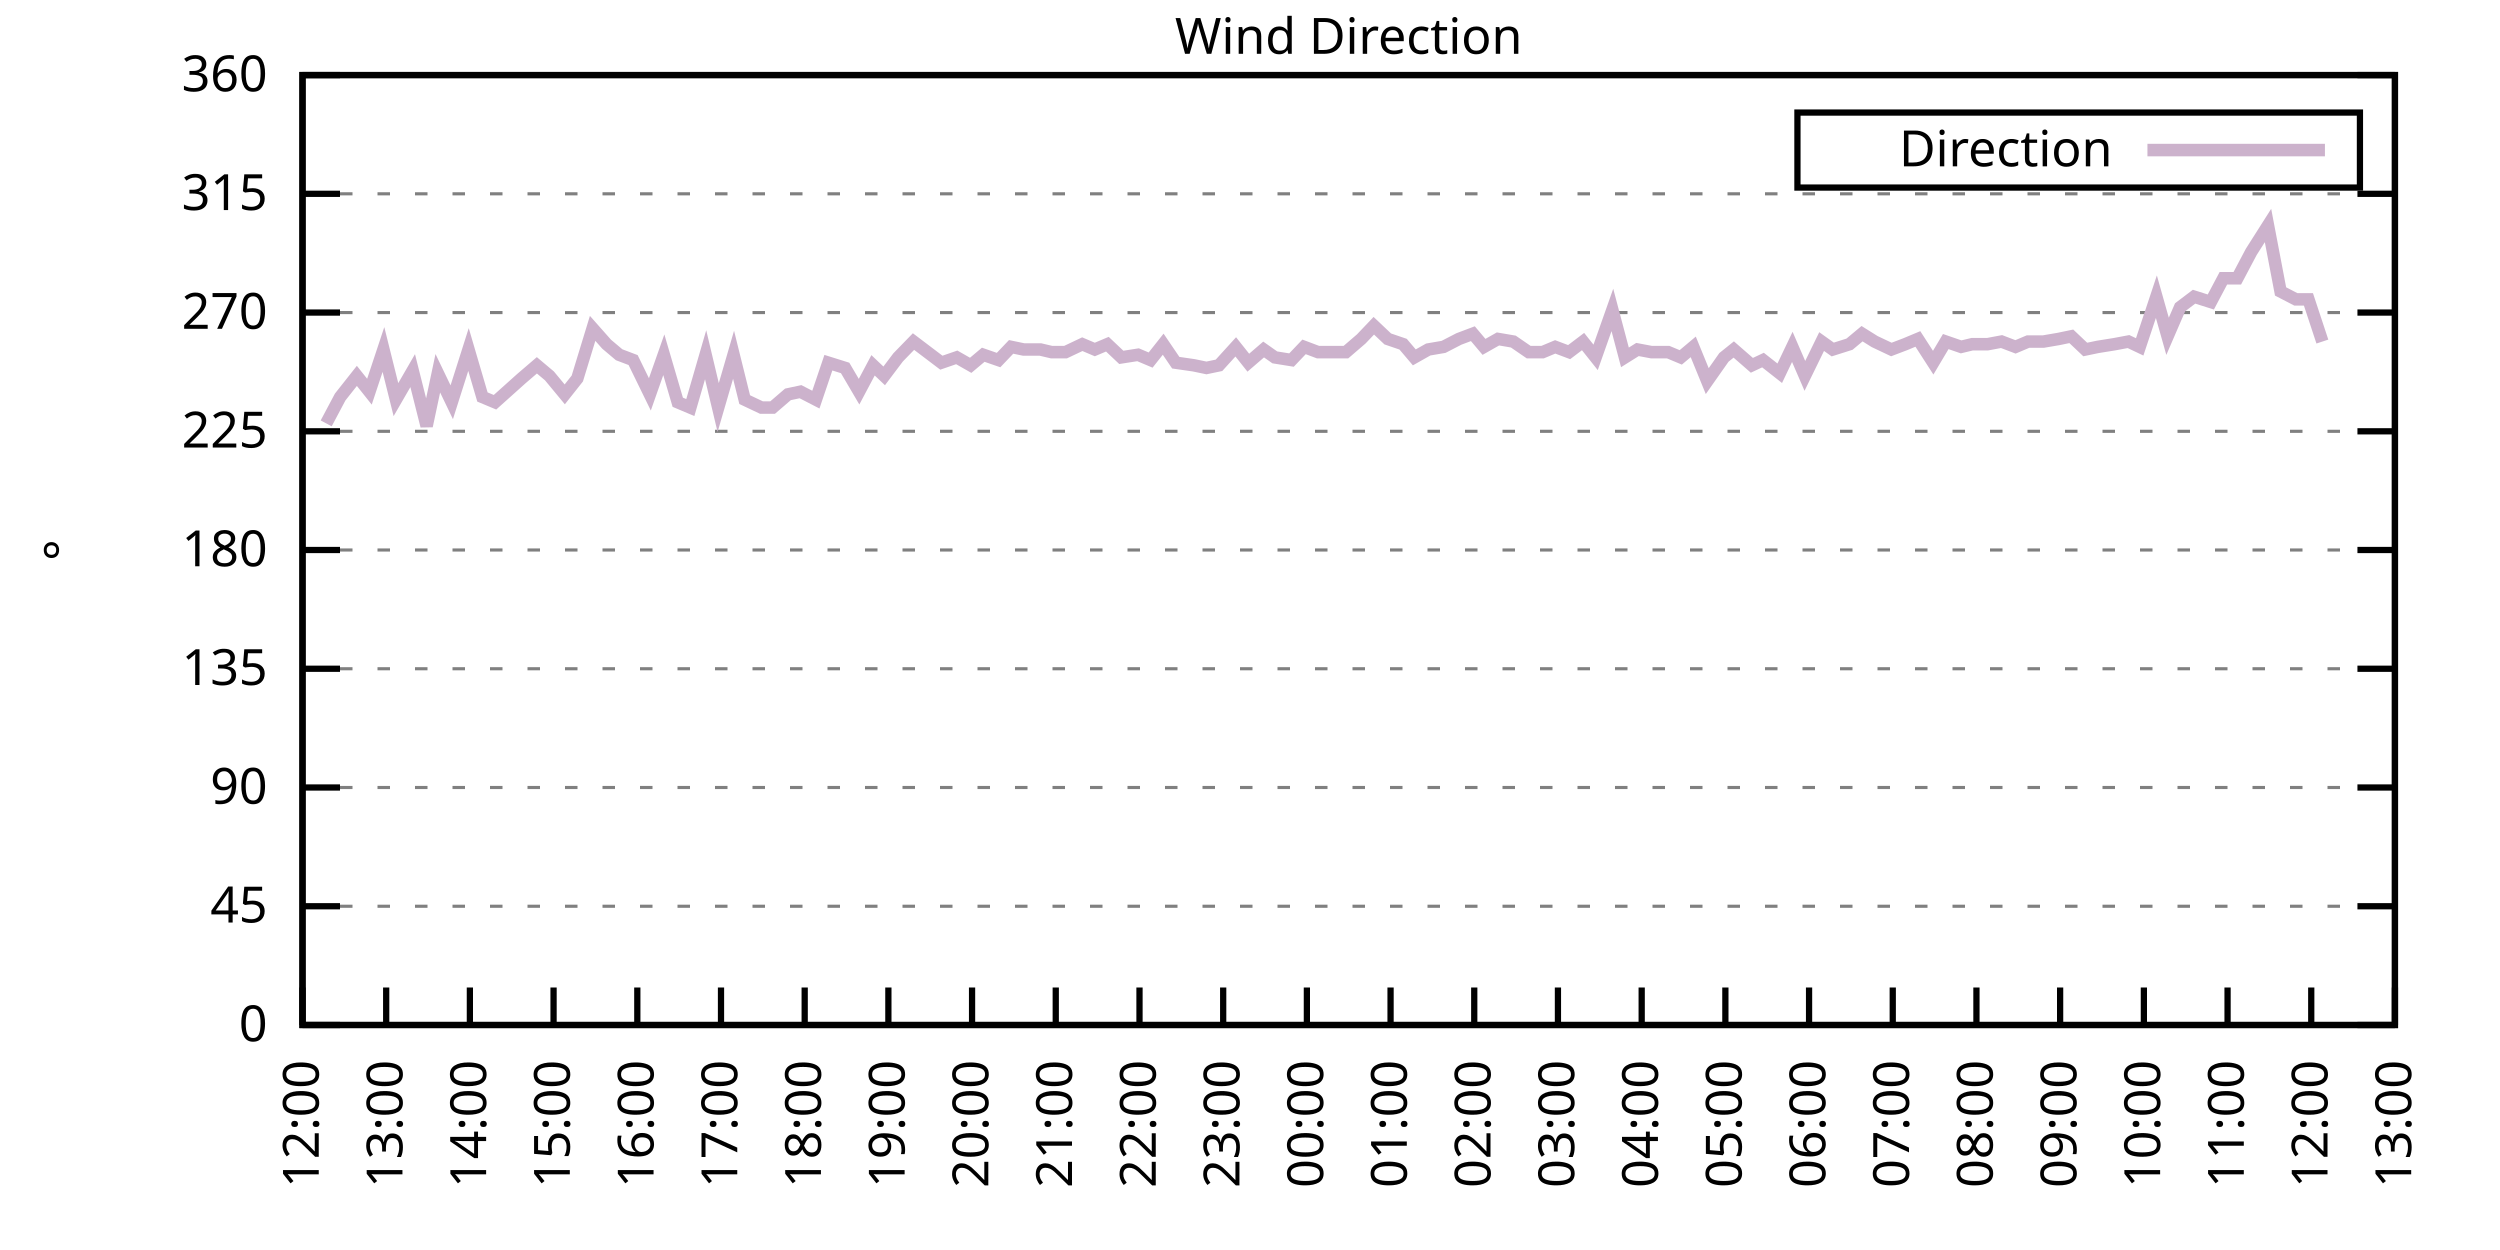
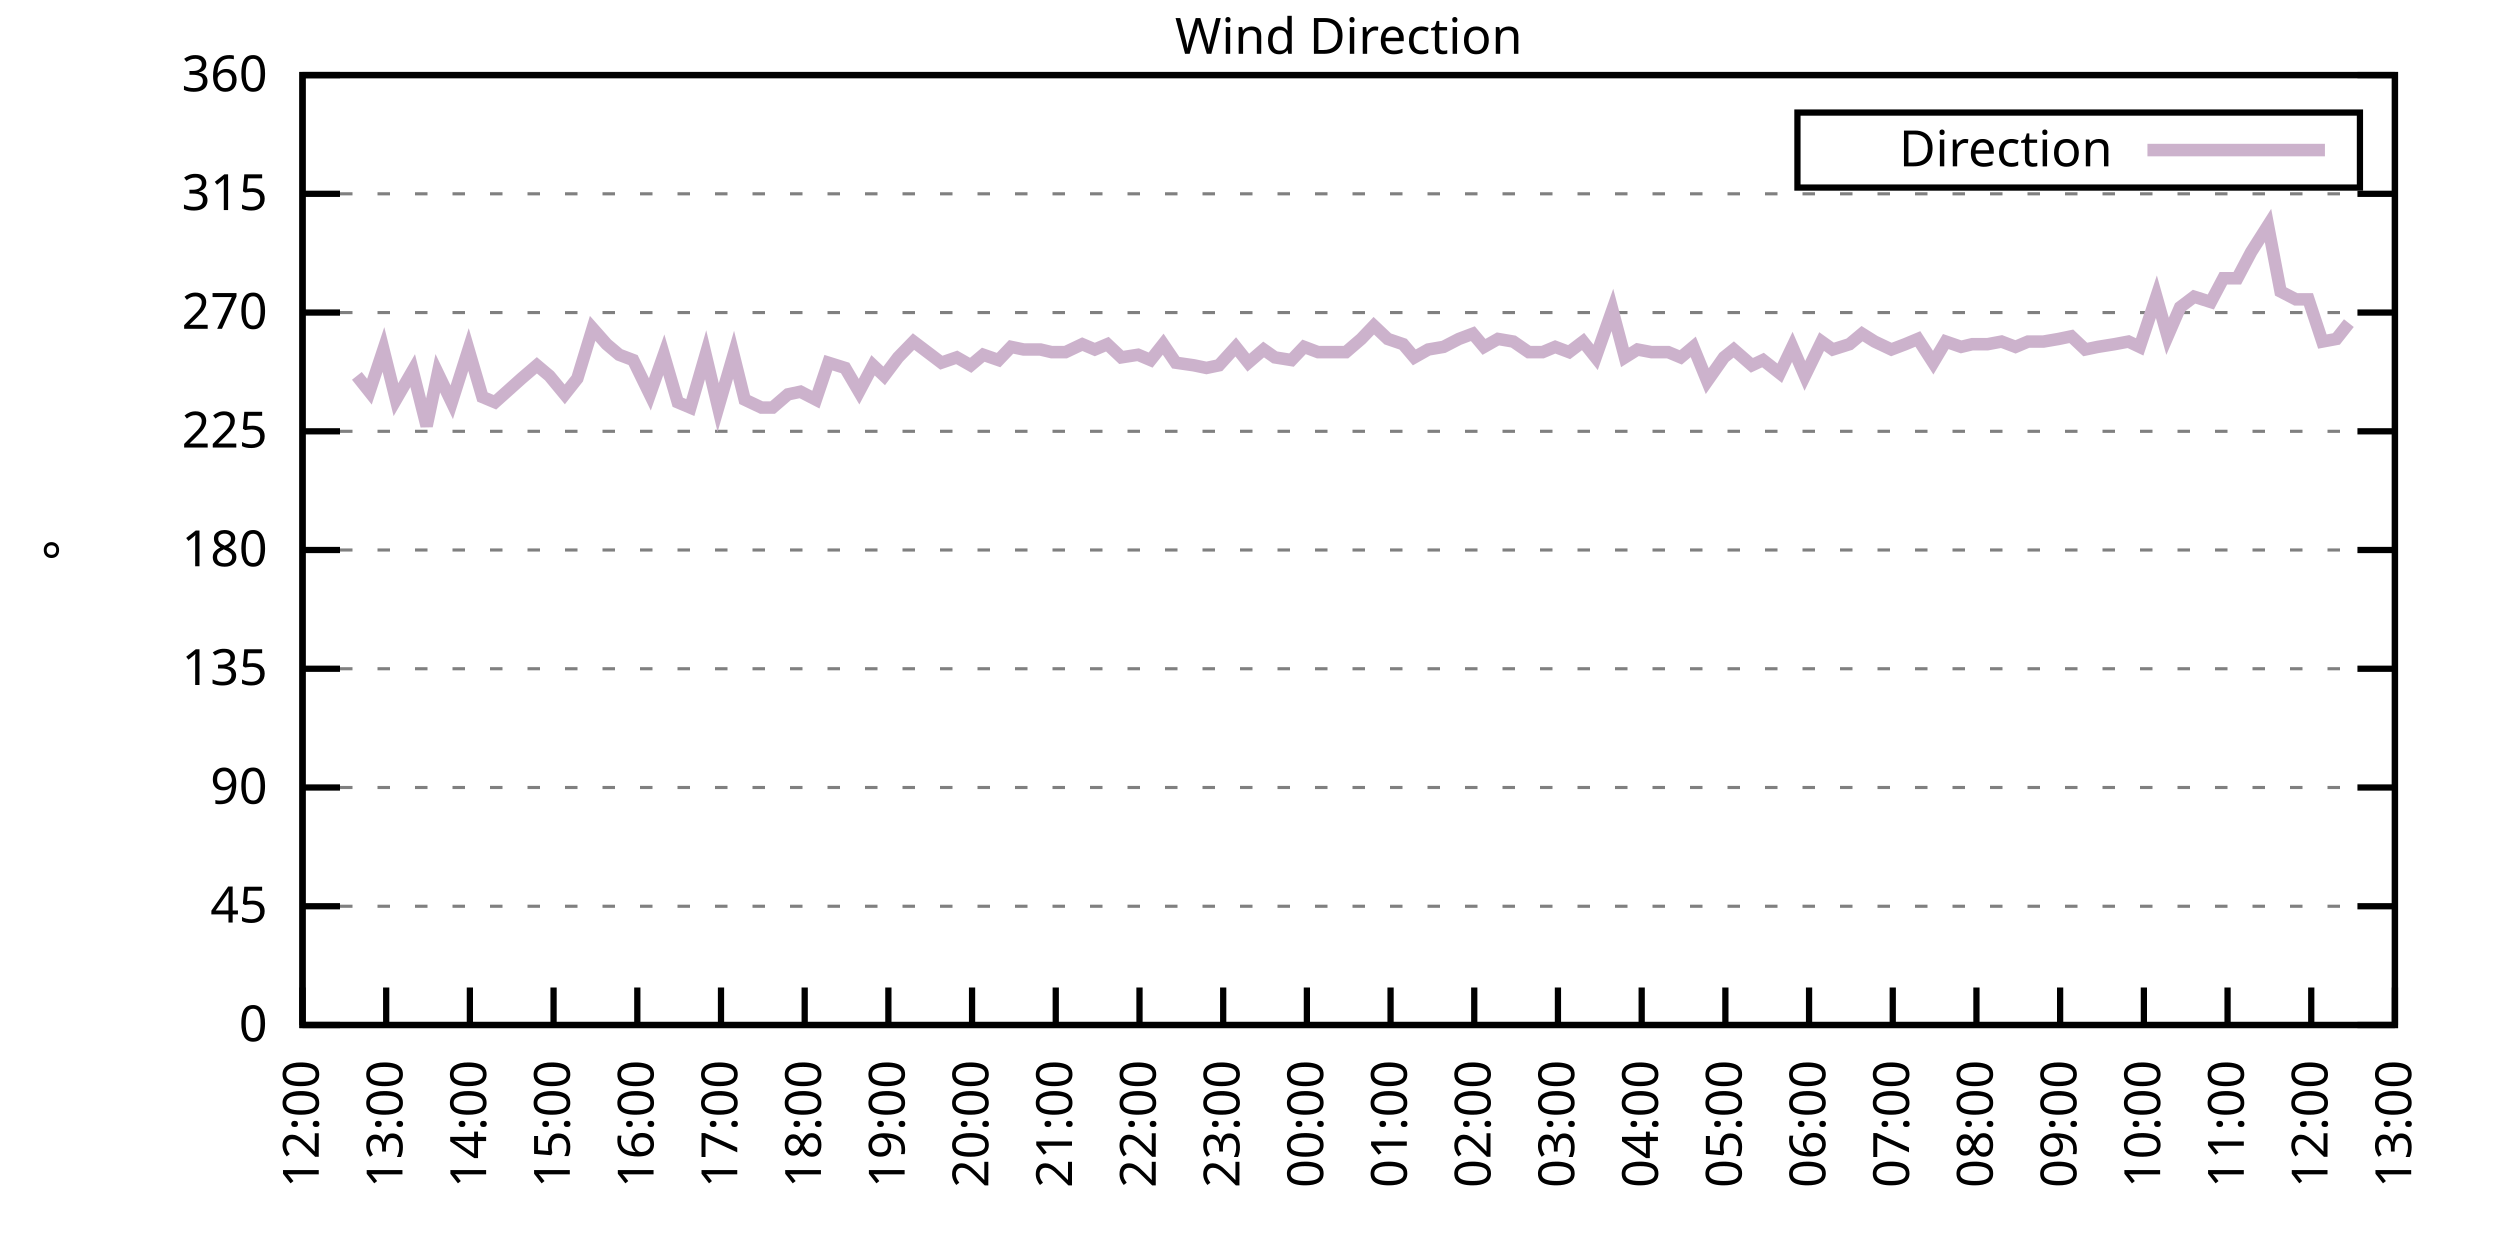
<svg xmlns="http://www.w3.org/2000/svg" xmlns:xlink="http://www.w3.org/1999/xlink" width="400" height="200" viewBox="0 0 400 200">
  <g id="gnuplot_canvas">
    <rect x="0" y="0" width="400" height="200" fill="none" />
    <defs>
      <circle id="gpDot" r="0.5" stroke-width="0.5" stroke="currentColor" />
      <path id="gpPt0" stroke-width="0.333" stroke="currentColor" d="M-1,0 h2 M0,-1 v2" />
      <path id="gpPt1" stroke-width="0.333" stroke="currentColor" d="M-1,-1 L1,1 M1,-1 L-1,1" />
      <path id="gpPt2" stroke-width="0.333" stroke="currentColor" d="M-1,0 L1,0 M0,-1 L0,1 M-1,-1 L1,1 M-1,1 L1,-1" />
      <rect id="gpPt3" stroke-width="0.333" stroke="currentColor" x="-1" y="-1" width="2" height="2" />
      <rect id="gpPt4" stroke-width="0.333" stroke="currentColor" fill="currentColor" x="-1" y="-1" width="2" height="2" />
      <circle id="gpPt5" stroke-width="0.333" stroke="currentColor" cx="0" cy="0" r="1" />
      <use xlink:href="#gpPt5" id="gpPt6" fill="currentColor" stroke="none" />
      <path id="gpPt7" stroke-width="0.333" stroke="currentColor" d="M0,-1.33 L-1.33,0.67 L1.33,0.67 z" />
      <use xlink:href="#gpPt7" id="gpPt8" fill="currentColor" stroke="none" />
      <use xlink:href="#gpPt7" id="gpPt9" stroke="currentColor" transform="rotate(180)" />
      <use xlink:href="#gpPt9" id="gpPt10" fill="currentColor" stroke="none" />
      <use xlink:href="#gpPt3" id="gpPt11" stroke="currentColor" transform="rotate(45)" />
      <use xlink:href="#gpPt11" id="gpPt12" fill="currentColor" stroke="none" />
      <path id="gpPt13" stroke-width="0.333" stroke="currentColor" d="M0,1.330 L1.265,0.411 L0.782,-1.067 L-0.782,-1.076 L-1.265,0.411 z" />
      <use xlink:href="#gpPt13" id="gpPt14" fill="currentColor" stroke="none" />
      <filter id="textbox" filterUnits="objectBoundingBox" x="0" y="0" height="1" width="1">
        <feFlood flood-color="white" flood-opacity="1" result="bgnd" />
        <feComposite in="SourceGraphic" in2="bgnd" operator="atop" />
      </filter>
      <filter id="greybox" filterUnits="objectBoundingBox" x="0" y="0" height="1" width="1">
        <feFlood flood-color="lightgrey" flood-opacity="1" result="grey" />
        <feComposite in="SourceGraphic" in2="grey" operator="atop" />
      </filter>
    </defs>
    <g fill="none" color="white" stroke="currentColor" stroke-width="1.00" stroke-linecap="butt" stroke-linejoin="miter">
</g>
    <g fill="none" color="black" stroke="currentColor" stroke-width="1.00" stroke-linecap="butt" stroke-linejoin="miter">
      <g stroke="none" shape-rendering="crispEdges">
        <polygon fill="rgb(255, 255, 255)" points="48.40,164.00 383.18,164.00 383.18,12.02 48.40,12.02 " />
      </g>
    </g>
    <g fill="none" color="black" stroke="currentColor" stroke-width="1.00" stroke-linecap="butt" stroke-linejoin="miter">
</g>
    <g fill="none" color="black" stroke="black" stroke-width="0.50" stroke-linecap="butt" stroke-linejoin="miter">
</g>
    <g fill="none" color="gray" stroke="currentColor" stroke-width="0.50" stroke-linecap="butt" stroke-linejoin="miter">
      <path stroke="gray" stroke-dasharray="2,4" class="gridline" d="M48.40,164.00 L383.19,164.00  " />
    </g>
    <g fill="none" color="gray" stroke="gray" stroke-width="1.00" stroke-linecap="butt" stroke-linejoin="miter">
</g>
    <g fill="none" color="black" stroke="currentColor" stroke-width="1.00" stroke-linecap="butt" stroke-linejoin="miter">
      <path stroke="black" d="M48.40,164.00 L54.40,164.00 M383.19,164.00 L377.19,164.00  " />
      <g transform="translate(42.80,166.60)" stroke="none" fill="black" font-family="Sans" font-size="8.00" text-anchor="end">
        <text>
          <tspan font-family="Sans"> 0</tspan>
        </text>
      </g>
    </g>
    <g fill="none" color="black" stroke="currentColor" stroke-width="1.00" stroke-linecap="butt" stroke-linejoin="miter">
</g>
    <g fill="none" color="black" stroke="black" stroke-width="0.50" stroke-linecap="butt" stroke-linejoin="miter">
</g>
    <g fill="none" color="gray" stroke="currentColor" stroke-width="0.50" stroke-linecap="butt" stroke-linejoin="miter">
      <path stroke="gray" stroke-dasharray="2,4" class="gridline" d="M48.40,145.00 L383.19,145.00  " />
    </g>
    <g fill="none" color="gray" stroke="gray" stroke-width="1.00" stroke-linecap="butt" stroke-linejoin="miter">
</g>
    <g fill="none" color="black" stroke="currentColor" stroke-width="1.00" stroke-linecap="butt" stroke-linejoin="miter">
      <path stroke="black" d="M48.40,145.00 L54.40,145.00 M383.19,145.00 L377.19,145.00  " />
      <g transform="translate(42.80,147.60)" stroke="none" fill="black" font-family="Sans" font-size="8.00" text-anchor="end">
        <text>
          <tspan font-family="Sans"> 45</tspan>
        </text>
      </g>
    </g>
    <g fill="none" color="black" stroke="currentColor" stroke-width="1.00" stroke-linecap="butt" stroke-linejoin="miter">
</g>
    <g fill="none" color="black" stroke="black" stroke-width="0.50" stroke-linecap="butt" stroke-linejoin="miter">
</g>
    <g fill="none" color="gray" stroke="currentColor" stroke-width="0.50" stroke-linecap="butt" stroke-linejoin="miter">
      <path stroke="gray" stroke-dasharray="2,4" class="gridline" d="M48.40,126.00 L383.19,126.00  " />
    </g>
    <g fill="none" color="gray" stroke="gray" stroke-width="1.00" stroke-linecap="butt" stroke-linejoin="miter">
</g>
    <g fill="none" color="black" stroke="currentColor" stroke-width="1.00" stroke-linecap="butt" stroke-linejoin="miter">
      <path stroke="black" d="M48.40,126.00 L54.40,126.00 M383.19,126.00 L377.19,126.00  " />
      <g transform="translate(42.80,128.60)" stroke="none" fill="black" font-family="Sans" font-size="8.00" text-anchor="end">
        <text>
          <tspan font-family="Sans"> 90</tspan>
        </text>
      </g>
    </g>
    <g fill="none" color="black" stroke="currentColor" stroke-width="1.00" stroke-linecap="butt" stroke-linejoin="miter">
</g>
    <g fill="none" color="black" stroke="black" stroke-width="0.50" stroke-linecap="butt" stroke-linejoin="miter">
</g>
    <g fill="none" color="gray" stroke="currentColor" stroke-width="0.50" stroke-linecap="butt" stroke-linejoin="miter">
      <path stroke="gray" stroke-dasharray="2,4" class="gridline" d="M48.40,107.00 L383.19,107.00  " />
    </g>
    <g fill="none" color="gray" stroke="gray" stroke-width="1.00" stroke-linecap="butt" stroke-linejoin="miter">
</g>
    <g fill="none" color="black" stroke="currentColor" stroke-width="1.00" stroke-linecap="butt" stroke-linejoin="miter">
      <path stroke="black" d="M48.40,107.00 L54.40,107.00 M383.19,107.00 L377.19,107.00  " />
      <g transform="translate(42.80,109.60)" stroke="none" fill="black" font-family="Sans" font-size="8.00" text-anchor="end">
        <text>
          <tspan font-family="Sans"> 135</tspan>
        </text>
      </g>
    </g>
    <g fill="none" color="black" stroke="currentColor" stroke-width="1.00" stroke-linecap="butt" stroke-linejoin="miter">
</g>
    <g fill="none" color="black" stroke="black" stroke-width="0.50" stroke-linecap="butt" stroke-linejoin="miter">
</g>
    <g fill="none" color="gray" stroke="currentColor" stroke-width="0.50" stroke-linecap="butt" stroke-linejoin="miter">
      <path stroke="gray" stroke-dasharray="2,4" class="gridline" d="M48.40,88.00 L383.19,88.00  " />
    </g>
    <g fill="none" color="gray" stroke="gray" stroke-width="1.00" stroke-linecap="butt" stroke-linejoin="miter">
</g>
    <g fill="none" color="black" stroke="currentColor" stroke-width="1.00" stroke-linecap="butt" stroke-linejoin="miter">
      <path stroke="black" d="M48.40,88.00 L54.40,88.00 M383.19,88.00 L377.19,88.00  " />
      <g transform="translate(42.80,90.60)" stroke="none" fill="black" font-family="Sans" font-size="8.00" text-anchor="end">
        <text>
          <tspan font-family="Sans"> 180</tspan>
        </text>
      </g>
    </g>
    <g fill="none" color="black" stroke="currentColor" stroke-width="1.00" stroke-linecap="butt" stroke-linejoin="miter">
</g>
    <g fill="none" color="black" stroke="black" stroke-width="0.50" stroke-linecap="butt" stroke-linejoin="miter">
</g>
    <g fill="none" color="gray" stroke="currentColor" stroke-width="0.50" stroke-linecap="butt" stroke-linejoin="miter">
      <path stroke="gray" stroke-dasharray="2,4" class="gridline" d="M48.40,69.01 L383.19,69.01  " />
    </g>
    <g fill="none" color="gray" stroke="gray" stroke-width="1.00" stroke-linecap="butt" stroke-linejoin="miter">
</g>
    <g fill="none" color="black" stroke="currentColor" stroke-width="1.00" stroke-linecap="butt" stroke-linejoin="miter">
      <path stroke="black" d="M48.40,69.01 L54.40,69.01 M383.19,69.01 L377.19,69.01  " />
      <g transform="translate(42.80,71.61)" stroke="none" fill="black" font-family="Sans" font-size="8.00" text-anchor="end">
        <text>
          <tspan font-family="Sans"> 225</tspan>
        </text>
      </g>
    </g>
    <g fill="none" color="black" stroke="currentColor" stroke-width="1.00" stroke-linecap="butt" stroke-linejoin="miter">
</g>
    <g fill="none" color="black" stroke="black" stroke-width="0.50" stroke-linecap="butt" stroke-linejoin="miter">
</g>
    <g fill="none" color="gray" stroke="currentColor" stroke-width="0.50" stroke-linecap="butt" stroke-linejoin="miter">
      <path stroke="gray" stroke-dasharray="2,4" class="gridline" d="M48.40,50.01 L383.19,50.01  " />
    </g>
    <g fill="none" color="gray" stroke="gray" stroke-width="1.00" stroke-linecap="butt" stroke-linejoin="miter">
</g>
    <g fill="none" color="black" stroke="currentColor" stroke-width="1.00" stroke-linecap="butt" stroke-linejoin="miter">
      <path stroke="black" d="M48.40,50.01 L54.40,50.01 M383.19,50.01 L377.19,50.01  " />
      <g transform="translate(42.80,52.61)" stroke="none" fill="black" font-family="Sans" font-size="8.00" text-anchor="end">
        <text>
          <tspan font-family="Sans"> 270</tspan>
        </text>
      </g>
    </g>
    <g fill="none" color="black" stroke="currentColor" stroke-width="1.00" stroke-linecap="butt" stroke-linejoin="miter">
</g>
    <g fill="none" color="black" stroke="black" stroke-width="0.50" stroke-linecap="butt" stroke-linejoin="miter">
</g>
    <g fill="none" color="gray" stroke="currentColor" stroke-width="0.50" stroke-linecap="butt" stroke-linejoin="miter">
      <path stroke="gray" stroke-dasharray="2,4" class="gridline" d="M48.40,31.01 L383.19,31.01  " />
    </g>
    <g fill="none" color="gray" stroke="gray" stroke-width="1.00" stroke-linecap="butt" stroke-linejoin="miter">
</g>
    <g fill="none" color="black" stroke="currentColor" stroke-width="1.00" stroke-linecap="butt" stroke-linejoin="miter">
      <path stroke="black" d="M48.40,31.01 L54.40,31.01 M383.19,31.01 L377.19,31.01  " />
      <g transform="translate(42.80,33.61)" stroke="none" fill="black" font-family="Sans" font-size="8.00" text-anchor="end">
        <text>
          <tspan font-family="Sans"> 315</tspan>
        </text>
      </g>
    </g>
    <g fill="none" color="black" stroke="currentColor" stroke-width="1.00" stroke-linecap="butt" stroke-linejoin="miter">
</g>
    <g fill="none" color="black" stroke="black" stroke-width="0.50" stroke-linecap="butt" stroke-linejoin="miter">
</g>
    <g fill="none" color="gray" stroke="currentColor" stroke-width="0.50" stroke-linecap="butt" stroke-linejoin="miter">
      <path stroke="gray" stroke-dasharray="2,4" class="gridline" d="M48.40,12.01 L383.19,12.01  " />
    </g>
    <g fill="none" color="gray" stroke="gray" stroke-width="1.00" stroke-linecap="butt" stroke-linejoin="miter">
</g>
    <g fill="none" color="black" stroke="currentColor" stroke-width="1.00" stroke-linecap="butt" stroke-linejoin="miter">
      <path stroke="black" d="M48.40,12.01 L54.40,12.01 M383.19,12.01 L377.19,12.01  " />
      <g transform="translate(42.80,14.61)" stroke="none" fill="black" font-family="Sans" font-size="8.00" text-anchor="end">
        <text>
          <tspan font-family="Sans"> 360</tspan>
        </text>
      </g>
    </g>
    <g fill="none" color="black" stroke="currentColor" stroke-width="1.00" stroke-linecap="butt" stroke-linejoin="miter">
      <path stroke="black" d="M48.40,164.00 L48.40,158.00  " />
      <g transform="translate(51.00,169.60) rotate(270.00)" stroke="none" fill="black" font-family="Sans" font-size="8.00" text-anchor="end">
        <text>
          <tspan font-family="Sans">12:00</tspan>
        </text>
      </g>
    </g>
    <g fill="none" color="black" stroke="currentColor" stroke-width="1.00" stroke-linecap="butt" stroke-linejoin="miter">
      <path stroke="black" d="M61.79,164.00 L61.79,158.00  " />
      <g transform="translate(64.39,169.60) rotate(270.00)" stroke="none" fill="black" font-family="Sans" font-size="8.00" text-anchor="end">
        <text>
          <tspan font-family="Sans">13:00</tspan>
        </text>
      </g>
    </g>
    <g fill="none" color="black" stroke="currentColor" stroke-width="1.00" stroke-linecap="butt" stroke-linejoin="miter">
      <path stroke="black" d="M75.18,164.00 L75.18,158.00  " />
      <g transform="translate(77.78,169.60) rotate(270.00)" stroke="none" fill="black" font-family="Sans" font-size="8.00" text-anchor="end">
        <text>
          <tspan font-family="Sans">14:00</tspan>
        </text>
      </g>
    </g>
    <g fill="none" color="black" stroke="currentColor" stroke-width="1.00" stroke-linecap="butt" stroke-linejoin="miter">
      <path stroke="black" d="M88.57,164.00 L88.57,158.00  " />
      <g transform="translate(91.17,169.60) rotate(270.00)" stroke="none" fill="black" font-family="Sans" font-size="8.00" text-anchor="end">
        <text>
          <tspan font-family="Sans">15:00</tspan>
        </text>
      </g>
    </g>
    <g fill="none" color="black" stroke="currentColor" stroke-width="1.00" stroke-linecap="butt" stroke-linejoin="miter">
      <path stroke="black" d="M101.97,164.00 L101.97,158.00  " />
      <g transform="translate(104.57,169.60) rotate(270.00)" stroke="none" fill="black" font-family="Sans" font-size="8.00" text-anchor="end">
        <text>
          <tspan font-family="Sans">16:00</tspan>
        </text>
      </g>
    </g>
    <g fill="none" color="black" stroke="currentColor" stroke-width="1.00" stroke-linecap="butt" stroke-linejoin="miter">
      <path stroke="black" d="M115.36,164.00 L115.36,158.00  " />
      <g transform="translate(117.96,169.60) rotate(270.00)" stroke="none" fill="black" font-family="Sans" font-size="8.00" text-anchor="end">
        <text>
          <tspan font-family="Sans">17:00</tspan>
        </text>
      </g>
    </g>
    <g fill="none" color="black" stroke="currentColor" stroke-width="1.00" stroke-linecap="butt" stroke-linejoin="miter">
      <path stroke="black" d="M128.75,164.00 L128.75,158.00  " />
      <g transform="translate(131.35,169.60) rotate(270.00)" stroke="none" fill="black" font-family="Sans" font-size="8.00" text-anchor="end">
        <text>
          <tspan font-family="Sans">18:00</tspan>
        </text>
      </g>
    </g>
    <g fill="none" color="black" stroke="currentColor" stroke-width="1.00" stroke-linecap="butt" stroke-linejoin="miter">
      <path stroke="black" d="M142.14,164.00 L142.14,158.00  " />
      <g transform="translate(144.74,169.60) rotate(270.00)" stroke="none" fill="black" font-family="Sans" font-size="8.00" text-anchor="end">
        <text>
          <tspan font-family="Sans">19:00</tspan>
        </text>
      </g>
    </g>
    <g fill="none" color="black" stroke="currentColor" stroke-width="1.00" stroke-linecap="butt" stroke-linejoin="miter">
      <path stroke="black" d="M155.53,164.00 L155.53,158.00  " />
      <g transform="translate(158.13,169.60) rotate(270.00)" stroke="none" fill="black" font-family="Sans" font-size="8.00" text-anchor="end">
        <text>
          <tspan font-family="Sans">20:00</tspan>
        </text>
      </g>
    </g>
    <g fill="none" color="black" stroke="currentColor" stroke-width="1.00" stroke-linecap="butt" stroke-linejoin="miter">
      <path stroke="black" d="M168.92,164.00 L168.92,158.00  " />
      <g transform="translate(171.52,169.60) rotate(270.00)" stroke="none" fill="black" font-family="Sans" font-size="8.00" text-anchor="end">
        <text>
          <tspan font-family="Sans">21:00</tspan>
        </text>
      </g>
    </g>
    <g fill="none" color="black" stroke="currentColor" stroke-width="1.00" stroke-linecap="butt" stroke-linejoin="miter">
      <path stroke="black" d="M182.32,164.00 L182.32,158.00  " />
      <g transform="translate(184.92,169.60) rotate(270.00)" stroke="none" fill="black" font-family="Sans" font-size="8.00" text-anchor="end">
        <text>
          <tspan font-family="Sans">22:00</tspan>
        </text>
      </g>
    </g>
    <g fill="none" color="black" stroke="currentColor" stroke-width="1.00" stroke-linecap="butt" stroke-linejoin="miter">
      <path stroke="black" d="M195.71,164.00 L195.71,158.00  " />
      <g transform="translate(198.31,169.60) rotate(270.00)" stroke="none" fill="black" font-family="Sans" font-size="8.00" text-anchor="end">
        <text>
          <tspan font-family="Sans">23:00</tspan>
        </text>
      </g>
    </g>
    <g fill="none" color="black" stroke="currentColor" stroke-width="1.00" stroke-linecap="butt" stroke-linejoin="miter">
      <path stroke="black" d="M209.10,164.00 L209.10,158.00  " />
      <g transform="translate(211.70,169.60) rotate(270.00)" stroke="none" fill="black" font-family="Sans" font-size="8.00" text-anchor="end">
        <text>
          <tspan font-family="Sans">00:00</tspan>
        </text>
      </g>
    </g>
    <g fill="none" color="black" stroke="currentColor" stroke-width="1.00" stroke-linecap="butt" stroke-linejoin="miter">
      <path stroke="black" d="M222.49,164.00 L222.49,158.00  " />
      <g transform="translate(225.09,169.60) rotate(270.00)" stroke="none" fill="black" font-family="Sans" font-size="8.00" text-anchor="end">
        <text>
          <tspan font-family="Sans">01:00</tspan>
        </text>
      </g>
    </g>
    <g fill="none" color="black" stroke="currentColor" stroke-width="1.00" stroke-linecap="butt" stroke-linejoin="miter">
      <path stroke="black" d="M235.88,164.00 L235.88,158.00  " />
      <g transform="translate(238.48,169.60) rotate(270.00)" stroke="none" fill="black" font-family="Sans" font-size="8.00" text-anchor="end">
        <text>
          <tspan font-family="Sans">02:00</tspan>
        </text>
      </g>
    </g>
    <g fill="none" color="black" stroke="currentColor" stroke-width="1.00" stroke-linecap="butt" stroke-linejoin="miter">
      <path stroke="black" d="M249.27,164.00 L249.27,158.00  " />
      <g transform="translate(251.87,169.60) rotate(270.00)" stroke="none" fill="black" font-family="Sans" font-size="8.00" text-anchor="end">
        <text>
          <tspan font-family="Sans">03:00</tspan>
        </text>
      </g>
    </g>
    <g fill="none" color="black" stroke="currentColor" stroke-width="1.00" stroke-linecap="butt" stroke-linejoin="miter">
      <path stroke="black" d="M262.67,164.00 L262.67,158.00  " />
      <g transform="translate(265.27,169.60) rotate(270.00)" stroke="none" fill="black" font-family="Sans" font-size="8.00" text-anchor="end">
        <text>
          <tspan font-family="Sans">04:00</tspan>
        </text>
      </g>
    </g>
    <g fill="none" color="black" stroke="currentColor" stroke-width="1.00" stroke-linecap="butt" stroke-linejoin="miter">
      <path stroke="black" d="M276.06,164.00 L276.06,158.00  " />
      <g transform="translate(278.66,169.60) rotate(270.00)" stroke="none" fill="black" font-family="Sans" font-size="8.00" text-anchor="end">
        <text>
          <tspan font-family="Sans">05:00</tspan>
        </text>
      </g>
    </g>
    <g fill="none" color="black" stroke="currentColor" stroke-width="1.00" stroke-linecap="butt" stroke-linejoin="miter">
      <path stroke="black" d="M289.45,164.00 L289.45,158.00  " />
      <g transform="translate(292.05,169.60) rotate(270.00)" stroke="none" fill="black" font-family="Sans" font-size="8.00" text-anchor="end">
        <text>
          <tspan font-family="Sans">06:00</tspan>
        </text>
      </g>
    </g>
    <g fill="none" color="black" stroke="currentColor" stroke-width="1.00" stroke-linecap="butt" stroke-linejoin="miter">
      <path stroke="black" d="M302.84,164.00 L302.84,158.00  " />
      <g transform="translate(305.44,169.60) rotate(270.00)" stroke="none" fill="black" font-family="Sans" font-size="8.00" text-anchor="end">
        <text>
          <tspan font-family="Sans">07:00</tspan>
        </text>
      </g>
    </g>
    <g fill="none" color="black" stroke="currentColor" stroke-width="1.00" stroke-linecap="butt" stroke-linejoin="miter">
      <path stroke="black" d="M316.23,164.00 L316.23,158.00  " />
      <g transform="translate(318.83,169.60) rotate(270.00)" stroke="none" fill="black" font-family="Sans" font-size="8.00" text-anchor="end">
        <text>
          <tspan font-family="Sans">08:00</tspan>
        </text>
      </g>
    </g>
    <g fill="none" color="black" stroke="currentColor" stroke-width="1.00" stroke-linecap="butt" stroke-linejoin="miter">
      <path stroke="black" d="M329.62,164.00 L329.62,158.00  " />
      <g transform="translate(332.22,169.60) rotate(270.00)" stroke="none" fill="black" font-family="Sans" font-size="8.00" text-anchor="end">
        <text>
          <tspan font-family="Sans">09:00</tspan>
        </text>
      </g>
    </g>
    <g fill="none" color="black" stroke="currentColor" stroke-width="1.00" stroke-linecap="butt" stroke-linejoin="miter">
      <path stroke="black" d="M343.02,164.00 L343.02,158.00  " />
      <g transform="translate(345.62,169.60) rotate(270.00)" stroke="none" fill="black" font-family="Sans" font-size="8.00" text-anchor="end">
        <text>
          <tspan font-family="Sans">10:00</tspan>
        </text>
      </g>
    </g>
    <g fill="none" color="black" stroke="currentColor" stroke-width="1.00" stroke-linecap="butt" stroke-linejoin="miter">
      <path stroke="black" d="M356.41,164.00 L356.41,158.00  " />
      <g transform="translate(359.01,169.60) rotate(270.00)" stroke="none" fill="black" font-family="Sans" font-size="8.00" text-anchor="end">
        <text>
          <tspan font-family="Sans">11:00</tspan>
        </text>
      </g>
    </g>
    <g fill="none" color="black" stroke="currentColor" stroke-width="1.00" stroke-linecap="butt" stroke-linejoin="miter">
      <path stroke="black" d="M369.80,164.00 L369.80,158.00  " />
      <g transform="translate(372.40,169.60) rotate(270.00)" stroke="none" fill="black" font-family="Sans" font-size="8.00" text-anchor="end">
        <text>
          <tspan font-family="Sans">12:00</tspan>
        </text>
      </g>
    </g>
    <g fill="none" color="black" stroke="currentColor" stroke-width="1.00" stroke-linecap="butt" stroke-linejoin="miter">
      <path stroke="black" d="M383.19,164.00 L383.19,158.00  " />
      <g transform="translate(385.79,169.60) rotate(270.00)" stroke="none" fill="black" font-family="Sans" font-size="8.00" text-anchor="end">
        <text>
          <tspan font-family="Sans">13:00</tspan>
        </text>
      </g>
    </g>
    <g fill="none" color="black" stroke="currentColor" stroke-width="1.00" stroke-linecap="butt" stroke-linejoin="miter">
</g>
    <g fill="none" color="black" stroke="currentColor" stroke-width="1.00" stroke-linecap="butt" stroke-linejoin="miter">
      <path stroke="black" d="M48.40,12.01 L48.40,164.00 L383.19,164.00 L383.19,12.01 L48.40,12.01 Z  " />
    </g>
    <g fill="none" color="black" stroke="currentColor" stroke-width="1.00" stroke-linecap="butt" stroke-linejoin="miter">
</g>
    <g fill="none" color="black" stroke="currentColor" stroke-width="1.00" stroke-linecap="butt" stroke-linejoin="miter">
      <path stroke="black" d="M287.59,30.01 L287.59,18.01 L377.59,18.01 L377.59,30.01 L287.59,30.01 Z  " />
    </g>
    <g id="Wind_direction_plot_1">
      <g fill="none" color="white" stroke="black" stroke-width="2.00" stroke-linecap="butt" stroke-linejoin="miter">
</g>
      <g fill="none" color="black" stroke="currentColor" stroke-width="2.00" stroke-linecap="butt" stroke-linejoin="miter">
        <g transform="translate(337.99,26.61)" stroke="none" fill="black" font-family="Sans" font-size="8.00" text-anchor="end">
          <text>
            <tspan font-family="Sans">Direction</tspan>
          </text>
        </g>
      </g>
      <g fill="none" color="black" stroke="currentColor" stroke-width="2.00" stroke-linecap="butt" stroke-linejoin="miter">
-         <path stroke="rgb(204, 178, 204)" d="M343.59,24.01 L371.99,24.01 M52.19,67.74 L54.43,63.52 L57.10,60.14 L59.11,62.67 L61.35,55.92 L63.35,63.94   L66.03,59.30 L68.26,68.16 L70.05,59.72 L72.28,64.36 L74.96,55.92 L77.19,63.52 L79.20,64.36 L83.44,60.56   L85.90,58.45 L87.91,60.14 L90.36,63.10 L92.37,60.56 L94.82,52.54 L97.06,55.07 L99.06,56.76 L101.30,57.61   L103.98,63.10 L106.21,56.76 L108.44,64.36 L110.45,65.21 L112.90,56.76 L114.91,65.21 L117.37,56.76 L119.15,63.94   L121.83,65.21 L123.62,65.21 L126.07,63.10 L128.08,62.67 L130.54,63.94 L132.54,58.03 L135.22,58.87 L137.45,62.67   L139.69,58.45 L141.47,60.14 L143.70,57.18 L146.16,54.65 L148.39,56.34 L150.62,58.03 L153.08,57.18 L155.31,58.45   L157.32,56.76 L159.77,57.61 L161.78,55.50 L163.79,55.92 L166.47,55.92 L168.25,56.34 L170.49,56.34 L173.17,55.07   L175.17,55.92 L177.18,55.07 L179.41,57.18 L182.09,56.76 L184.10,57.61 L186.11,55.07 L188.12,58.03 L191.02,58.45   L193.03,58.87 L195.04,58.45 L197.72,55.50 L199.73,58.03 L202.18,55.92 L203.97,57.18 L206.64,57.61 L208.65,55.50   L210.88,56.34 L213.34,56.34 L215.35,56.34 L217.80,54.23 L219.81,52.12 L222.04,54.23 L224.50,55.07 L226.29,57.18   L228.52,55.92 L230.97,55.50 L233.43,54.23 L235.66,53.39 L237.44,55.50 L239.68,54.23 L242.13,54.65 L244.59,56.34   L246.82,56.34 L248.83,55.50 L251.06,56.34 L253.29,54.65 L255.30,57.18 L257.98,49.59 L259.99,57.18 L262.00,55.92   L264.23,56.34 L266.91,56.34 L268.92,57.18 L270.92,55.50 L273.16,60.98 L275.83,57.18 L277.40,55.92 L280.30,58.45   L282.08,57.61 L284.76,59.72 L286.77,55.50 L288.78,60.14 L291.46,54.65 L293.24,55.92 L295.92,55.07 L297.93,53.39   L299.94,54.65 L302.62,55.92 L304.85,55.07 L306.86,54.23 L309.31,58.03 L311.32,54.65 L313.78,55.50 L315.56,55.07   L318.02,55.07 L320.25,54.65 L322.48,55.50 L324.49,54.65 L326.95,54.65 L329.40,54.23 L331.41,53.81 L333.64,55.92   L335.65,55.50 L338.33,55.07 L340.56,54.65 L342.35,55.50 L345.02,47.47 L346.81,53.81 L348.82,49.16 L351.05,47.47   L353.73,48.32 L355.74,44.52 L357.97,44.52 L360.20,40.30 L362.88,36.08 L364.89,46.63 L367.34,47.90 L369.35,47.90   L371.58,54.65  " />
+         <path stroke="rgb(204, 178, 204)" d="M343.59,24.01 L371.99,24.01 M57.10,60.14 L59.11,62.67 L61.35,55.92 L63.35,63.94 L66.03,59.30 L68.26,68.16   L70.05,59.72 L72.28,64.36 L74.96,55.92 L77.19,63.52 L79.20,64.36 L83.44,60.56 L85.90,58.45 L87.91,60.14   L90.36,63.10 L92.37,60.56 L94.82,52.54 L97.06,55.07 L99.06,56.76 L101.30,57.61 L103.98,63.10 L106.21,56.76   L108.44,64.36 L110.45,65.21 L112.90,56.76 L114.91,65.21 L117.37,56.76 L119.15,63.94 L121.83,65.21 L123.62,65.21   L126.07,63.10 L128.08,62.67 L130.54,63.94 L132.54,58.03 L135.22,58.87 L137.45,62.67 L139.69,58.45 L141.47,60.14   L143.70,57.18 L146.16,54.65 L148.39,56.34 L150.62,58.03 L153.08,57.18 L155.31,58.45 L157.32,56.76 L159.77,57.61   L161.78,55.50 L163.79,55.92 L166.47,55.92 L168.25,56.34 L170.49,56.34 L173.17,55.07 L175.17,55.92 L177.18,55.07   L179.41,57.18 L182.09,56.76 L184.10,57.61 L186.11,55.07 L188.12,58.03 L191.02,58.45 L193.03,58.87 L195.04,58.45   L197.72,55.50 L199.73,58.03 L202.18,55.92 L203.97,57.18 L206.64,57.61 L208.65,55.50 L210.88,56.34 L213.34,56.34   L215.35,56.34 L217.80,54.23 L219.81,52.12 L222.04,54.23 L224.50,55.07 L226.29,57.18 L228.52,55.92 L230.97,55.50   L233.43,54.23 L235.66,53.39 L237.44,55.50 L239.68,54.23 L242.13,54.65 L244.59,56.34 L246.82,56.34 L248.83,55.50   L251.06,56.34 L253.29,54.65 L255.30,57.18 L257.98,49.59 L259.99,57.18 L262.00,55.92 L264.23,56.34 L266.91,56.34   L268.92,57.18 L270.92,55.50 L273.16,60.98 L275.83,57.18 L277.40,55.92 L280.30,58.45 L282.08,57.61 L284.76,59.72   L286.77,55.50 L288.78,60.14 L291.46,54.65 L293.24,55.92 L295.92,55.07 L297.93,53.39 L299.94,54.65 L302.62,55.92   L304.85,55.07 L306.86,54.23 L309.31,58.03 L311.32,54.65 L313.78,55.50 L315.56,55.07 L318.02,55.07 L320.25,54.65   L322.48,55.50 L324.49,54.65 L326.95,54.65 L329.40,54.23 L331.41,53.81 L333.64,55.92 L335.65,55.50 L338.33,55.07   L340.56,54.65 L342.35,55.50 L345.02,47.47 L346.81,53.81 L348.82,49.16 L351.05,47.47 L353.73,48.32 L355.74,44.52   L357.97,44.52 L360.20,40.30 L362.88,36.08 L364.89,46.63 L367.34,47.90 L369.35,47.90 L371.58,54.65 L373.82,54.23   L375.82,51.70  " />
      </g>
    </g>
    <g fill="none" color="black" stroke="currentColor" stroke-width="2.00" stroke-linecap="butt" stroke-linejoin="miter">
</g>
    <g fill="none" color="black" stroke="black" stroke-width="1.00" stroke-linecap="butt" stroke-linejoin="miter">
</g>
    <g fill="none" color="black" stroke="currentColor" stroke-width="1.00" stroke-linecap="butt" stroke-linejoin="miter">
      <path stroke="black" d="M48.40,12.01 L48.40,164.00 L383.19,164.00 L383.19,12.01 L48.40,12.01 Z  " />
      <g transform="translate(12.80,88.01) rotate(270.00)" stroke="none" fill="black" font-family="Sans" font-size="8.00" text-anchor="middle">
        <text>
          <tspan font-family="Sans">°</tspan>
        </text>
      </g>
    </g>
    <g fill="none" color="black" stroke="currentColor" stroke-width="1.00" stroke-linecap="butt" stroke-linejoin="miter">
</g>
    <g fill="none" color="black" stroke="currentColor" stroke-width="1.00" stroke-linecap="butt" stroke-linejoin="miter">
      <g transform="translate(215.79,8.61)" stroke="none" fill="black" font-family="Sans" font-size="8.00" text-anchor="middle">
        <text>
          <tspan font-family="Sans">Wind Direction</tspan>
        </text>
      </g>
    </g>
    <g fill="none" color="black" stroke="currentColor" stroke-width="1.00" stroke-linecap="butt" stroke-linejoin="miter">
</g>
  </g>
</svg>
